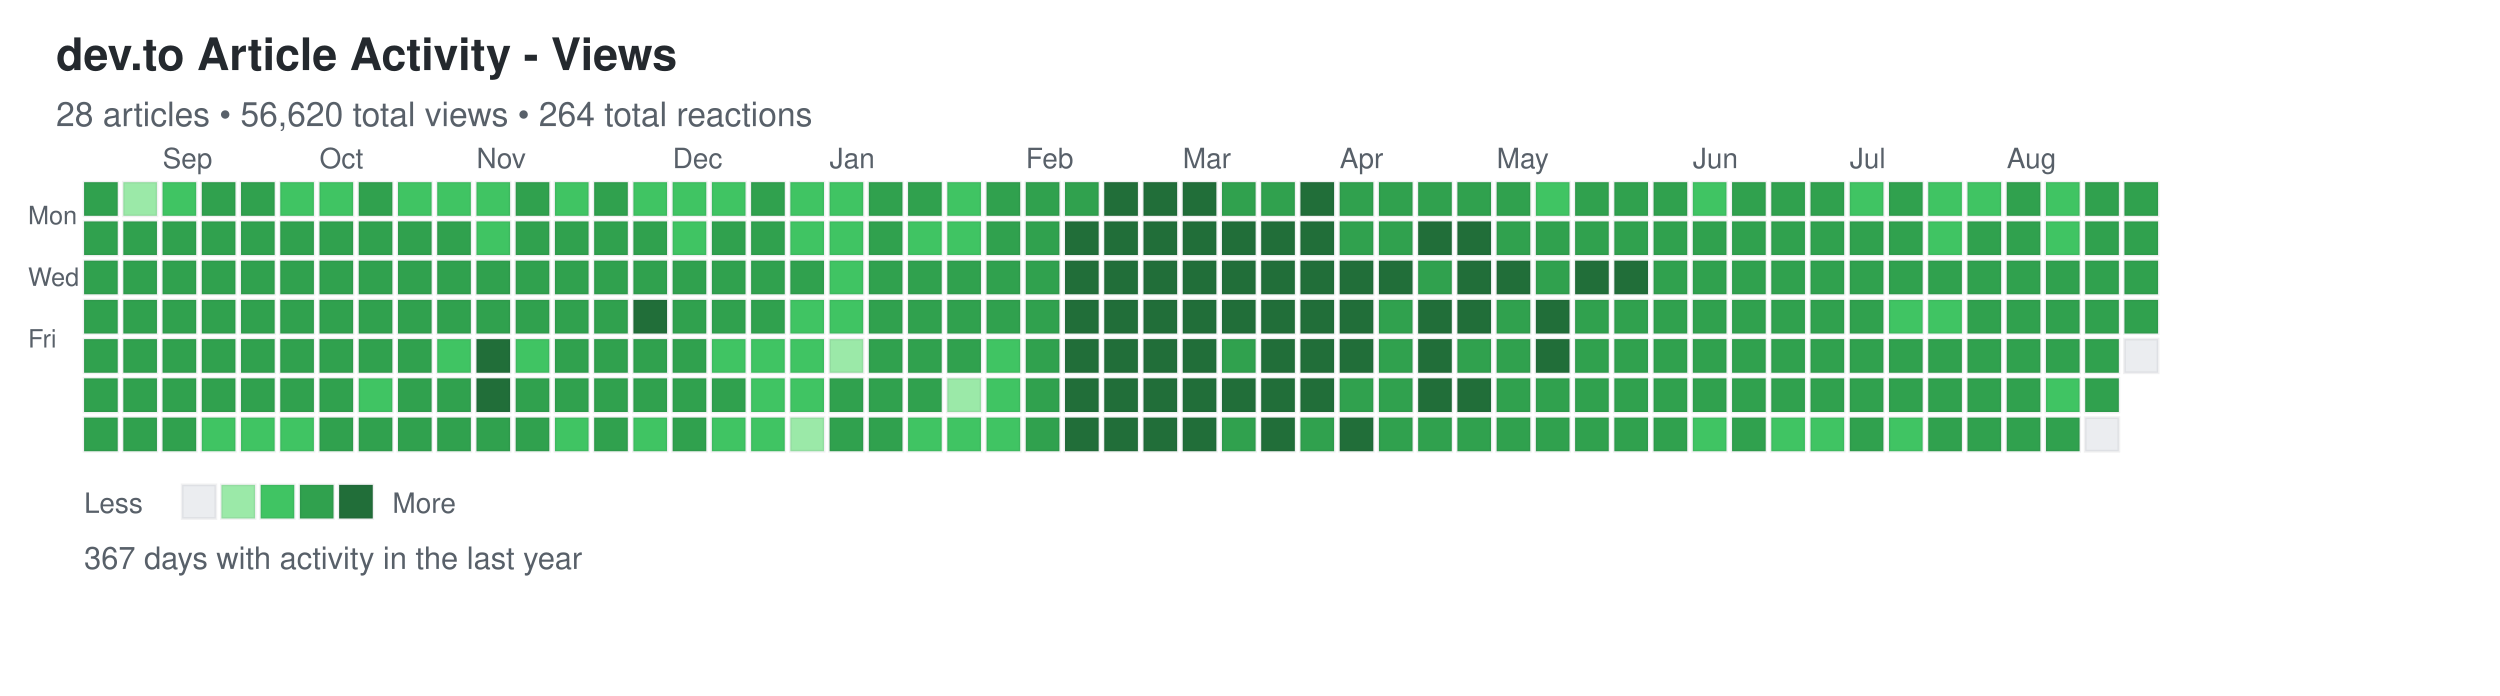
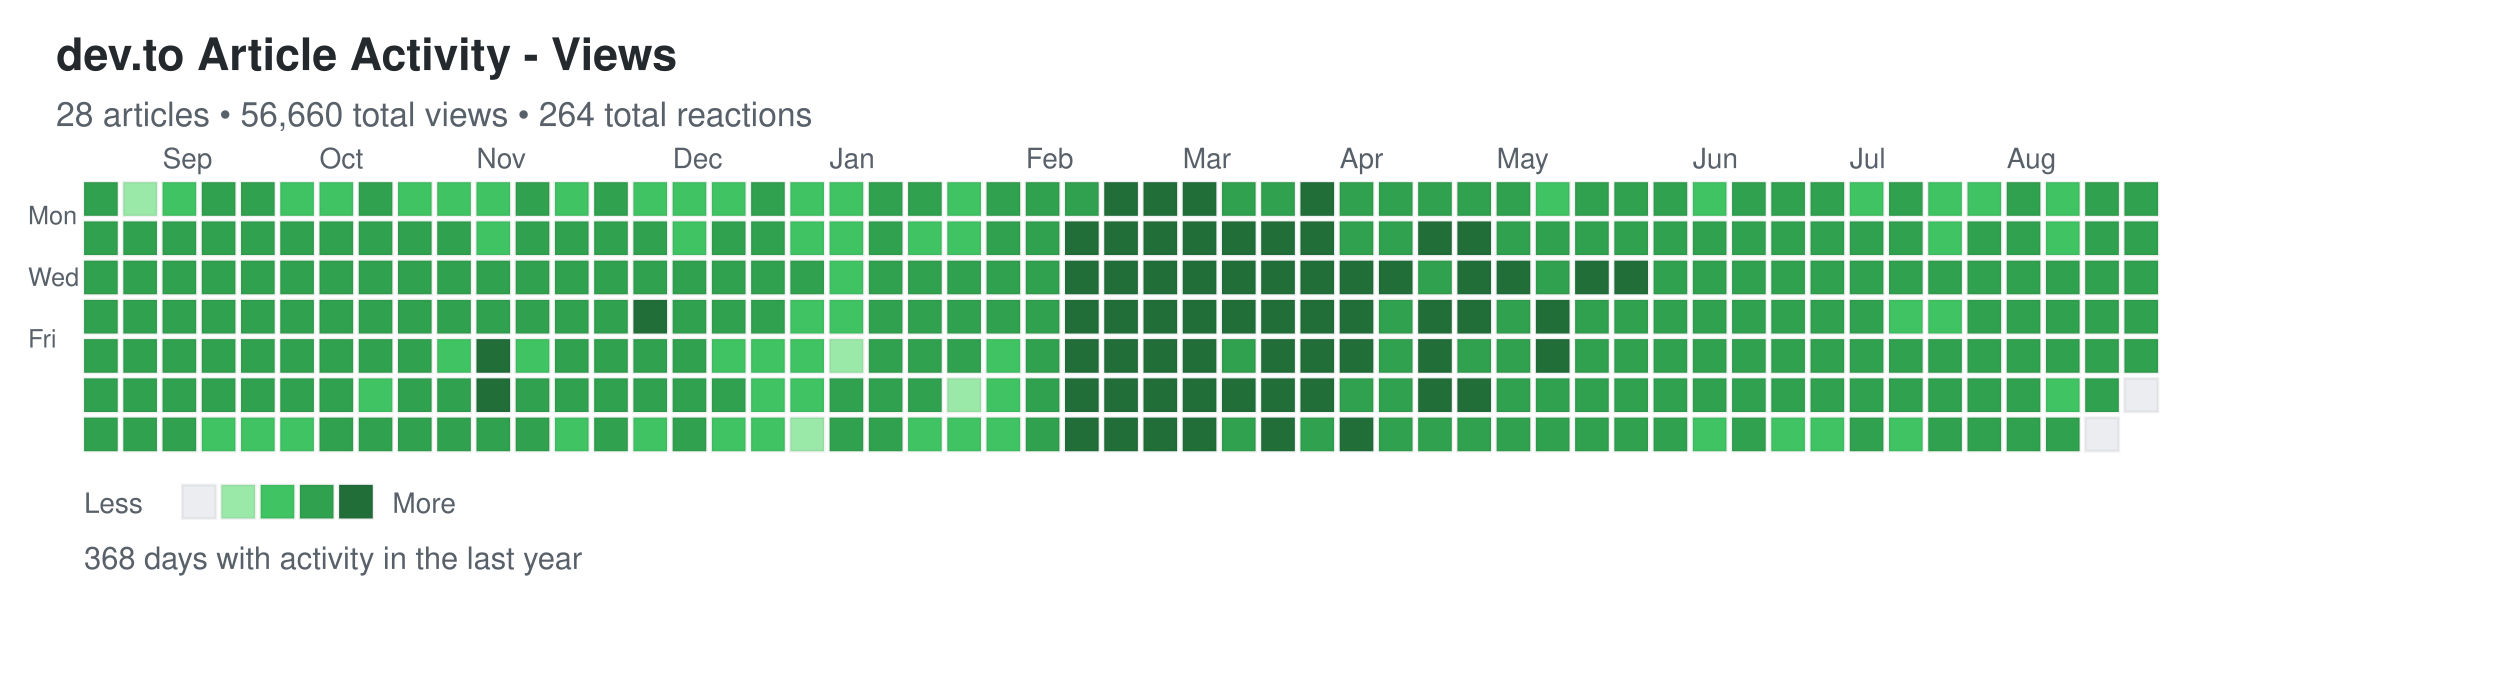
<svg xmlns="http://www.w3.org/2000/svg" width="892" height="248">
  <defs>
    <style>
.day { stroke: rgba(27,31,35,0.06); stroke-width: 1px; cursor: pointer; }
.day:hover { stroke: rgba(27,31,35,0.3); stroke-width: 2px; }
.month-label { font-family: -apple-system, BlinkMacSystemFont, "Segoe UI", Helvetica, Arial, sans-serif; font-size: 10px; fill: #586069; }
.day-label { font-family: -apple-system, BlinkMacSystemFont, "Segoe UI", Helvetica, Arial, sans-serif; font-size: 9px; fill: #586069; }
.title { font-family: -apple-system, BlinkMacSystemFont, "Segoe UI", Helvetica, Arial, sans-serif; font-size: 16px; font-weight: 600; fill: #24292e; }
.subtitle { font-family: -apple-system, BlinkMacSystemFont, "Segoe UI", Helvetica, Arial, sans-serif; font-size: 12px; fill: #586069; }
.stats { font-family: -apple-system, BlinkMacSystemFont, "Segoe UI", Helvetica, Arial, sans-serif; font-size: 11px; fill: #586069; }
.legend-text { font-family: -apple-system, BlinkMacSystemFont, "Segoe UI", Helvetica, Arial, sans-serif; font-size: 10px; fill: #586069; }
</style>
  </defs>
  <text x="20" y="25" class="title">dev.to Article Activity - Views</text>
-   <text x="20" y="45" class="subtitle">28 articles • 56,620 total views • 264 total reactions</text>
+   <text x="20" y="45" class="subtitle">28 articles • 56,660 total views • 264 total reactions</text>
  <text x="10" y="80" class="day-label">Mon</text>
  <text x="10" y="102" class="day-label">Wed</text>
  <text x="10" y="124" class="day-label">Fri</text>
  <rect x="30" y="65" width="12" height="12" fill="#30a14e" class="day" data-date="2025-08-17" data-level="3" />
  <rect x="30" y="79" width="12" height="12" fill="#30a14e" class="day" data-date="2025-08-18" data-level="3" />
  <rect x="30" y="93" width="12" height="12" fill="#30a14e" class="day" data-date="2025-08-19" data-level="3" />
  <rect x="30" y="107" width="12" height="12" fill="#30a14e" class="day" data-date="2025-08-20" data-level="3" />
  <rect x="30" y="121" width="12" height="12" fill="#30a14e" class="day" data-date="2025-08-21" data-level="3" />
  <rect x="30" y="135" width="12" height="12" fill="#30a14e" class="day" data-date="2025-08-22" data-level="3" />
  <rect x="30" y="149" width="12" height="12" fill="#30a14e" class="day" data-date="2025-08-23" data-level="3" />
  <rect x="44" y="65" width="12" height="12" fill="#9be9a8" class="day" data-date="2025-08-24" data-level="1" />
  <rect x="44" y="79" width="12" height="12" fill="#30a14e" class="day" data-date="2025-08-25" data-level="3" />
  <rect x="44" y="93" width="12" height="12" fill="#30a14e" class="day" data-date="2025-08-26" data-level="3" />
  <rect x="44" y="107" width="12" height="12" fill="#30a14e" class="day" data-date="2025-08-27" data-level="3" />
  <rect x="44" y="121" width="12" height="12" fill="#30a14e" class="day" data-date="2025-08-28" data-level="3" />
  <rect x="44" y="135" width="12" height="12" fill="#30a14e" class="day" data-date="2025-08-29" data-level="3" />
  <rect x="44" y="149" width="12" height="12" fill="#30a14e" class="day" data-date="2025-08-30" data-level="3" />
  <rect x="58" y="65" width="12" height="12" fill="#40c463" class="day" data-date="2025-08-31" data-level="2" />
  <rect x="58" y="79" width="12" height="12" fill="#30a14e" class="day" data-date="2025-09-01" data-level="3" />
  <rect x="58" y="93" width="12" height="12" fill="#30a14e" class="day" data-date="2025-09-02" data-level="3" />
  <rect x="58" y="107" width="12" height="12" fill="#30a14e" class="day" data-date="2025-09-03" data-level="3" />
  <rect x="58" y="121" width="12" height="12" fill="#30a14e" class="day" data-date="2025-09-04" data-level="3" />
  <rect x="58" y="135" width="12" height="12" fill="#30a14e" class="day" data-date="2025-09-05" data-level="3" />
  <rect x="58" y="149" width="12" height="12" fill="#30a14e" class="day" data-date="2025-09-06" data-level="3" />
  <rect x="72" y="65" width="12" height="12" fill="#30a14e" class="day" data-date="2025-09-07" data-level="3" />
  <rect x="72" y="79" width="12" height="12" fill="#30a14e" class="day" data-date="2025-09-08" data-level="3" />
  <rect x="72" y="93" width="12" height="12" fill="#30a14e" class="day" data-date="2025-09-09" data-level="3" />
  <rect x="72" y="107" width="12" height="12" fill="#30a14e" class="day" data-date="2025-09-10" data-level="3" />
  <rect x="72" y="121" width="12" height="12" fill="#30a14e" class="day" data-date="2025-09-11" data-level="3" />
  <rect x="72" y="135" width="12" height="12" fill="#30a14e" class="day" data-date="2025-09-12" data-level="3" />
  <rect x="72" y="149" width="12" height="12" fill="#40c463" class="day" data-date="2025-09-13" data-level="2" />
  <rect x="86" y="65" width="12" height="12" fill="#30a14e" class="day" data-date="2025-09-14" data-level="3" />
  <rect x="86" y="79" width="12" height="12" fill="#30a14e" class="day" data-date="2025-09-15" data-level="3" />
  <rect x="86" y="93" width="12" height="12" fill="#30a14e" class="day" data-date="2025-09-16" data-level="3" />
  <rect x="86" y="107" width="12" height="12" fill="#30a14e" class="day" data-date="2025-09-17" data-level="3" />
  <rect x="86" y="121" width="12" height="12" fill="#30a14e" class="day" data-date="2025-09-18" data-level="3" />
  <rect x="86" y="135" width="12" height="12" fill="#30a14e" class="day" data-date="2025-09-19" data-level="3" />
  <rect x="86" y="149" width="12" height="12" fill="#40c463" class="day" data-date="2025-09-20" data-level="2" />
  <rect x="100" y="65" width="12" height="12" fill="#40c463" class="day" data-date="2025-09-21" data-level="2" />
  <rect x="100" y="79" width="12" height="12" fill="#30a14e" class="day" data-date="2025-09-22" data-level="3" />
  <rect x="100" y="93" width="12" height="12" fill="#30a14e" class="day" data-date="2025-09-23" data-level="3" />
  <rect x="100" y="107" width="12" height="12" fill="#30a14e" class="day" data-date="2025-09-24" data-level="3" />
  <rect x="100" y="121" width="12" height="12" fill="#30a14e" class="day" data-date="2025-09-25" data-level="3" />
  <rect x="100" y="135" width="12" height="12" fill="#30a14e" class="day" data-date="2025-09-26" data-level="3" />
  <rect x="100" y="149" width="12" height="12" fill="#40c463" class="day" data-date="2025-09-27" data-level="2" />
  <rect x="114" y="65" width="12" height="12" fill="#40c463" class="day" data-date="2025-09-28" data-level="2" />
  <rect x="114" y="79" width="12" height="12" fill="#30a14e" class="day" data-date="2025-09-29" data-level="3" />
  <rect x="114" y="93" width="12" height="12" fill="#30a14e" class="day" data-date="2025-09-30" data-level="3" />
  <rect x="114" y="107" width="12" height="12" fill="#30a14e" class="day" data-date="2025-10-01" data-level="3" />
  <rect x="114" y="121" width="12" height="12" fill="#30a14e" class="day" data-date="2025-10-02" data-level="3" />
  <rect x="114" y="135" width="12" height="12" fill="#30a14e" class="day" data-date="2025-10-03" data-level="3" />
  <rect x="114" y="149" width="12" height="12" fill="#30a14e" class="day" data-date="2025-10-04" data-level="3" />
  <rect x="128" y="65" width="12" height="12" fill="#30a14e" class="day" data-date="2025-10-05" data-level="3" />
  <rect x="128" y="79" width="12" height="12" fill="#30a14e" class="day" data-date="2025-10-06" data-level="3" />
  <rect x="128" y="93" width="12" height="12" fill="#30a14e" class="day" data-date="2025-10-07" data-level="3" />
  <rect x="128" y="107" width="12" height="12" fill="#30a14e" class="day" data-date="2025-10-08" data-level="3" />
  <rect x="128" y="121" width="12" height="12" fill="#30a14e" class="day" data-date="2025-10-09" data-level="3" />
  <rect x="128" y="135" width="12" height="12" fill="#40c463" class="day" data-date="2025-10-10" data-level="2" />
  <rect x="128" y="149" width="12" height="12" fill="#30a14e" class="day" data-date="2025-10-11" data-level="3" />
  <rect x="142" y="65" width="12" height="12" fill="#40c463" class="day" data-date="2025-10-12" data-level="2" />
  <rect x="142" y="79" width="12" height="12" fill="#30a14e" class="day" data-date="2025-10-13" data-level="3" />
  <rect x="142" y="93" width="12" height="12" fill="#30a14e" class="day" data-date="2025-10-14" data-level="3" />
  <rect x="142" y="107" width="12" height="12" fill="#30a14e" class="day" data-date="2025-10-15" data-level="3" />
  <rect x="142" y="121" width="12" height="12" fill="#30a14e" class="day" data-date="2025-10-16" data-level="3" />
  <rect x="142" y="135" width="12" height="12" fill="#30a14e" class="day" data-date="2025-10-17" data-level="3" />
  <rect x="142" y="149" width="12" height="12" fill="#30a14e" class="day" data-date="2025-10-18" data-level="3" />
  <rect x="156" y="65" width="12" height="12" fill="#40c463" class="day" data-date="2025-10-19" data-level="2" />
  <rect x="156" y="79" width="12" height="12" fill="#30a14e" class="day" data-date="2025-10-20" data-level="3" />
  <rect x="156" y="93" width="12" height="12" fill="#30a14e" class="day" data-date="2025-10-21" data-level="3" />
  <rect x="156" y="107" width="12" height="12" fill="#30a14e" class="day" data-date="2025-10-22" data-level="3" />
  <rect x="156" y="121" width="12" height="12" fill="#40c463" class="day" data-date="2025-10-23" data-level="2" />
  <rect x="156" y="135" width="12" height="12" fill="#30a14e" class="day" data-date="2025-10-24" data-level="3" />
  <rect x="156" y="149" width="12" height="12" fill="#30a14e" class="day" data-date="2025-10-25" data-level="3" />
  <rect x="170" y="65" width="12" height="12" fill="#40c463" class="day" data-date="2025-10-26" data-level="2" />
  <rect x="170" y="79" width="12" height="12" fill="#40c463" class="day" data-date="2025-10-27" data-level="2" />
  <rect x="170" y="93" width="12" height="12" fill="#30a14e" class="day" data-date="2025-10-28" data-level="3" />
  <rect x="170" y="107" width="12" height="12" fill="#30a14e" class="day" data-date="2025-10-29" data-level="3" />
  <rect x="170" y="121" width="12" height="12" fill="#216e39" class="day" data-date="2025-10-30" data-level="4" />
  <rect x="170" y="135" width="12" height="12" fill="#216e39" class="day" data-date="2025-10-31" data-level="4" />
  <rect x="170" y="149" width="12" height="12" fill="#30a14e" class="day" data-date="2025-11-01" data-level="3" />
  <rect x="184" y="65" width="12" height="12" fill="#30a14e" class="day" data-date="2025-11-02" data-level="3" />
  <rect x="184" y="79" width="12" height="12" fill="#30a14e" class="day" data-date="2025-11-03" data-level="3" />
  <rect x="184" y="93" width="12" height="12" fill="#30a14e" class="day" data-date="2025-11-04" data-level="3" />
  <rect x="184" y="107" width="12" height="12" fill="#30a14e" class="day" data-date="2025-11-05" data-level="3" />
  <rect x="184" y="121" width="12" height="12" fill="#40c463" class="day" data-date="2025-11-06" data-level="2" />
  <rect x="184" y="135" width="12" height="12" fill="#30a14e" class="day" data-date="2025-11-07" data-level="3" />
  <rect x="184" y="149" width="12" height="12" fill="#30a14e" class="day" data-date="2025-11-08" data-level="3" />
  <rect x="198" y="65" width="12" height="12" fill="#40c463" class="day" data-date="2025-11-09" data-level="2" />
  <rect x="198" y="79" width="12" height="12" fill="#30a14e" class="day" data-date="2025-11-10" data-level="3" />
  <rect x="198" y="93" width="12" height="12" fill="#30a14e" class="day" data-date="2025-11-11" data-level="3" />
  <rect x="198" y="107" width="12" height="12" fill="#30a14e" class="day" data-date="2025-11-12" data-level="3" />
  <rect x="198" y="121" width="12" height="12" fill="#30a14e" class="day" data-date="2025-11-13" data-level="3" />
  <rect x="198" y="135" width="12" height="12" fill="#30a14e" class="day" data-date="2025-11-14" data-level="3" />
  <rect x="198" y="149" width="12" height="12" fill="#40c463" class="day" data-date="2025-11-15" data-level="2" />
  <rect x="212" y="65" width="12" height="12" fill="#30a14e" class="day" data-date="2025-11-16" data-level="3" />
  <rect x="212" y="79" width="12" height="12" fill="#30a14e" class="day" data-date="2025-11-17" data-level="3" />
  <rect x="212" y="93" width="12" height="12" fill="#30a14e" class="day" data-date="2025-11-18" data-level="3" />
  <rect x="212" y="107" width="12" height="12" fill="#30a14e" class="day" data-date="2025-11-19" data-level="3" />
  <rect x="212" y="121" width="12" height="12" fill="#30a14e" class="day" data-date="2025-11-20" data-level="3" />
  <rect x="212" y="135" width="12" height="12" fill="#30a14e" class="day" data-date="2025-11-21" data-level="3" />
  <rect x="212" y="149" width="12" height="12" fill="#30a14e" class="day" data-date="2025-11-22" data-level="3" />
  <rect x="226" y="65" width="12" height="12" fill="#40c463" class="day" data-date="2025-11-23" data-level="2" />
  <rect x="226" y="79" width="12" height="12" fill="#30a14e" class="day" data-date="2025-11-24" data-level="3" />
  <rect x="226" y="93" width="12" height="12" fill="#30a14e" class="day" data-date="2025-11-25" data-level="3" />
  <rect x="226" y="107" width="12" height="12" fill="#216e39" class="day" data-date="2025-11-26" data-level="4" />
  <rect x="226" y="121" width="12" height="12" fill="#30a14e" class="day" data-date="2025-11-27" data-level="3" />
  <rect x="226" y="135" width="12" height="12" fill="#30a14e" class="day" data-date="2025-11-28" data-level="3" />
  <rect x="226" y="149" width="12" height="12" fill="#40c463" class="day" data-date="2025-11-29" data-level="2" />
  <rect x="240" y="65" width="12" height="12" fill="#40c463" class="day" data-date="2025-11-30" data-level="2" />
  <rect x="240" y="79" width="12" height="12" fill="#40c463" class="day" data-date="2025-12-01" data-level="2" />
  <rect x="240" y="93" width="12" height="12" fill="#30a14e" class="day" data-date="2025-12-02" data-level="3" />
  <rect x="240" y="107" width="12" height="12" fill="#30a14e" class="day" data-date="2025-12-03" data-level="3" />
  <rect x="240" y="121" width="12" height="12" fill="#30a14e" class="day" data-date="2025-12-04" data-level="3" />
  <rect x="240" y="135" width="12" height="12" fill="#30a14e" class="day" data-date="2025-12-05" data-level="3" />
  <rect x="240" y="149" width="12" height="12" fill="#30a14e" class="day" data-date="2025-12-06" data-level="3" />
  <rect x="254" y="65" width="12" height="12" fill="#40c463" class="day" data-date="2025-12-07" data-level="2" />
  <rect x="254" y="79" width="12" height="12" fill="#30a14e" class="day" data-date="2025-12-08" data-level="3" />
  <rect x="254" y="93" width="12" height="12" fill="#30a14e" class="day" data-date="2025-12-09" data-level="3" />
  <rect x="254" y="107" width="12" height="12" fill="#30a14e" class="day" data-date="2025-12-10" data-level="3" />
  <rect x="254" y="121" width="12" height="12" fill="#40c463" class="day" data-date="2025-12-11" data-level="2" />
  <rect x="254" y="135" width="12" height="12" fill="#30a14e" class="day" data-date="2025-12-12" data-level="3" />
  <rect x="254" y="149" width="12" height="12" fill="#40c463" class="day" data-date="2025-12-13" data-level="2" />
  <rect x="268" y="65" width="12" height="12" fill="#30a14e" class="day" data-date="2025-12-14" data-level="3" />
  <rect x="268" y="79" width="12" height="12" fill="#30a14e" class="day" data-date="2025-12-15" data-level="3" />
  <rect x="268" y="93" width="12" height="12" fill="#30a14e" class="day" data-date="2025-12-16" data-level="3" />
  <rect x="268" y="107" width="12" height="12" fill="#30a14e" class="day" data-date="2025-12-17" data-level="3" />
  <rect x="268" y="121" width="12" height="12" fill="#40c463" class="day" data-date="2025-12-18" data-level="2" />
  <rect x="268" y="135" width="12" height="12" fill="#40c463" class="day" data-date="2025-12-19" data-level="2" />
  <rect x="268" y="149" width="12" height="12" fill="#40c463" class="day" data-date="2025-12-20" data-level="2" />
  <rect x="282" y="65" width="12" height="12" fill="#40c463" class="day" data-date="2025-12-21" data-level="2" />
  <rect x="282" y="79" width="12" height="12" fill="#40c463" class="day" data-date="2025-12-22" data-level="2" />
  <rect x="282" y="93" width="12" height="12" fill="#30a14e" class="day" data-date="2025-12-23" data-level="3" />
  <rect x="282" y="107" width="12" height="12" fill="#40c463" class="day" data-date="2025-12-24" data-level="2" />
  <rect x="282" y="121" width="12" height="12" fill="#40c463" class="day" data-date="2025-12-25" data-level="2" />
  <rect x="282" y="135" width="12" height="12" fill="#40c463" class="day" data-date="2025-12-26" data-level="2" />
  <rect x="282" y="149" width="12" height="12" fill="#9be9a8" class="day" data-date="2025-12-27" data-level="1" />
  <rect x="296" y="65" width="12" height="12" fill="#40c463" class="day" data-date="2025-12-28" data-level="2" />
  <rect x="296" y="79" width="12" height="12" fill="#40c463" class="day" data-date="2025-12-29" data-level="2" />
  <rect x="296" y="93" width="12" height="12" fill="#40c463" class="day" data-date="2025-12-30" data-level="2" />
  <rect x="296" y="107" width="12" height="12" fill="#40c463" class="day" data-date="2025-12-31" data-level="2" />
  <rect x="296" y="121" width="12" height="12" fill="#9be9a8" class="day" data-date="2026-01-01" data-level="1" />
  <rect x="296" y="135" width="12" height="12" fill="#30a14e" class="day" data-date="2026-01-02" data-level="3" />
  <rect x="296" y="149" width="12" height="12" fill="#30a14e" class="day" data-date="2026-01-03" data-level="3" />
  <rect x="310" y="65" width="12" height="12" fill="#30a14e" class="day" data-date="2026-01-04" data-level="3" />
  <rect x="310" y="79" width="12" height="12" fill="#30a14e" class="day" data-date="2026-01-05" data-level="3" />
  <rect x="310" y="93" width="12" height="12" fill="#30a14e" class="day" data-date="2026-01-06" data-level="3" />
  <rect x="310" y="107" width="12" height="12" fill="#30a14e" class="day" data-date="2026-01-07" data-level="3" />
  <rect x="310" y="121" width="12" height="12" fill="#30a14e" class="day" data-date="2026-01-08" data-level="3" />
  <rect x="310" y="135" width="12" height="12" fill="#30a14e" class="day" data-date="2026-01-09" data-level="3" />
  <rect x="310" y="149" width="12" height="12" fill="#30a14e" class="day" data-date="2026-01-10" data-level="3" />
  <rect x="324" y="65" width="12" height="12" fill="#30a14e" class="day" data-date="2026-01-11" data-level="3" />
  <rect x="324" y="79" width="12" height="12" fill="#40c463" class="day" data-date="2026-01-12" data-level="2" />
  <rect x="324" y="93" width="12" height="12" fill="#30a14e" class="day" data-date="2026-01-13" data-level="3" />
  <rect x="324" y="107" width="12" height="12" fill="#30a14e" class="day" data-date="2026-01-14" data-level="3" />
  <rect x="324" y="121" width="12" height="12" fill="#30a14e" class="day" data-date="2026-01-15" data-level="3" />
  <rect x="324" y="135" width="12" height="12" fill="#30a14e" class="day" data-date="2026-01-16" data-level="3" />
  <rect x="324" y="149" width="12" height="12" fill="#40c463" class="day" data-date="2026-01-17" data-level="2" />
  <rect x="338" y="65" width="12" height="12" fill="#40c463" class="day" data-date="2026-01-18" data-level="2" />
  <rect x="338" y="79" width="12" height="12" fill="#40c463" class="day" data-date="2026-01-19" data-level="2" />
  <rect x="338" y="93" width="12" height="12" fill="#30a14e" class="day" data-date="2026-01-20" data-level="3" />
  <rect x="338" y="107" width="12" height="12" fill="#30a14e" class="day" data-date="2026-01-21" data-level="3" />
  <rect x="338" y="121" width="12" height="12" fill="#30a14e" class="day" data-date="2026-01-22" data-level="3" />
  <rect x="338" y="135" width="12" height="12" fill="#9be9a8" class="day" data-date="2026-01-23" data-level="1" />
  <rect x="338" y="149" width="12" height="12" fill="#40c463" class="day" data-date="2026-01-24" data-level="2" />
  <rect x="352" y="65" width="12" height="12" fill="#30a14e" class="day" data-date="2026-01-25" data-level="3" />
  <rect x="352" y="79" width="12" height="12" fill="#30a14e" class="day" data-date="2026-01-26" data-level="3" />
  <rect x="352" y="93" width="12" height="12" fill="#30a14e" class="day" data-date="2026-01-27" data-level="3" />
  <rect x="352" y="107" width="12" height="12" fill="#30a14e" class="day" data-date="2026-01-28" data-level="3" />
  <rect x="352" y="121" width="12" height="12" fill="#40c463" class="day" data-date="2026-01-29" data-level="2" />
  <rect x="352" y="135" width="12" height="12" fill="#40c463" class="day" data-date="2026-01-30" data-level="2" />
  <rect x="352" y="149" width="12" height="12" fill="#40c463" class="day" data-date="2026-01-31" data-level="2" />
  <rect x="366" y="65" width="12" height="12" fill="#30a14e" class="day" data-date="2026-02-01" data-level="3" />
  <rect x="366" y="79" width="12" height="12" fill="#30a14e" class="day" data-date="2026-02-02" data-level="3" />
  <rect x="366" y="93" width="12" height="12" fill="#30a14e" class="day" data-date="2026-02-03" data-level="3" />
  <rect x="366" y="107" width="12" height="12" fill="#30a14e" class="day" data-date="2026-02-04" data-level="3" />
  <rect x="366" y="121" width="12" height="12" fill="#30a14e" class="day" data-date="2026-02-05" data-level="3" />
  <rect x="366" y="135" width="12" height="12" fill="#30a14e" class="day" data-date="2026-02-06" data-level="3" />
  <rect x="366" y="149" width="12" height="12" fill="#30a14e" class="day" data-date="2026-02-07" data-level="3" />
  <rect x="380" y="65" width="12" height="12" fill="#30a14e" class="day" data-date="2026-02-08" data-level="3" />
  <rect x="380" y="79" width="12" height="12" fill="#216e39" class="day" data-date="2026-02-09" data-level="4" />
  <rect x="380" y="93" width="12" height="12" fill="#216e39" class="day" data-date="2026-02-10" data-level="4" />
  <rect x="380" y="107" width="12" height="12" fill="#216e39" class="day" data-date="2026-02-11" data-level="4" />
  <rect x="380" y="121" width="12" height="12" fill="#216e39" class="day" data-date="2026-02-12" data-level="4" />
  <rect x="380" y="135" width="12" height="12" fill="#216e39" class="day" data-date="2026-02-13" data-level="4" />
  <rect x="380" y="149" width="12" height="12" fill="#216e39" class="day" data-date="2026-02-14" data-level="4" />
  <rect x="394" y="65" width="12" height="12" fill="#216e39" class="day" data-date="2026-02-15" data-level="4" />
  <rect x="394" y="79" width="12" height="12" fill="#216e39" class="day" data-date="2026-02-16" data-level="4" />
  <rect x="394" y="93" width="12" height="12" fill="#216e39" class="day" data-date="2026-02-17" data-level="4" />
  <rect x="394" y="107" width="12" height="12" fill="#216e39" class="day" data-date="2026-02-18" data-level="4" />
  <rect x="394" y="121" width="12" height="12" fill="#216e39" class="day" data-date="2026-02-19" data-level="4" />
  <rect x="394" y="135" width="12" height="12" fill="#216e39" class="day" data-date="2026-02-20" data-level="4" />
  <rect x="394" y="149" width="12" height="12" fill="#216e39" class="day" data-date="2026-02-21" data-level="4" />
  <rect x="408" y="65" width="12" height="12" fill="#216e39" class="day" data-date="2026-02-22" data-level="4" />
  <rect x="408" y="79" width="12" height="12" fill="#216e39" class="day" data-date="2026-02-23" data-level="4" />
  <rect x="408" y="93" width="12" height="12" fill="#216e39" class="day" data-date="2026-02-24" data-level="4" />
  <rect x="408" y="107" width="12" height="12" fill="#216e39" class="day" data-date="2026-02-25" data-level="4" />
  <rect x="408" y="121" width="12" height="12" fill="#216e39" class="day" data-date="2026-02-26" data-level="4" />
  <rect x="408" y="135" width="12" height="12" fill="#216e39" class="day" data-date="2026-02-27" data-level="4" />
  <rect x="408" y="149" width="12" height="12" fill="#216e39" class="day" data-date="2026-02-28" data-level="4" />
  <rect x="422" y="65" width="12" height="12" fill="#216e39" class="day" data-date="2026-03-01" data-level="4" />
  <rect x="422" y="79" width="12" height="12" fill="#216e39" class="day" data-date="2026-03-02" data-level="4" />
  <rect x="422" y="93" width="12" height="12" fill="#216e39" class="day" data-date="2026-03-03" data-level="4" />
  <rect x="422" y="107" width="12" height="12" fill="#216e39" class="day" data-date="2026-03-04" data-level="4" />
  <rect x="422" y="121" width="12" height="12" fill="#216e39" class="day" data-date="2026-03-05" data-level="4" />
  <rect x="422" y="135" width="12" height="12" fill="#216e39" class="day" data-date="2026-03-06" data-level="4" />
  <rect x="422" y="149" width="12" height="12" fill="#216e39" class="day" data-date="2026-03-07" data-level="4" />
  <rect x="436" y="65" width="12" height="12" fill="#30a14e" class="day" data-date="2026-03-08" data-level="3" />
  <rect x="436" y="79" width="12" height="12" fill="#216e39" class="day" data-date="2026-03-09" data-level="4" />
  <rect x="436" y="93" width="12" height="12" fill="#216e39" class="day" data-date="2026-03-10" data-level="4" />
  <rect x="436" y="107" width="12" height="12" fill="#216e39" class="day" data-date="2026-03-11" data-level="4" />
  <rect x="436" y="121" width="12" height="12" fill="#30a14e" class="day" data-date="2026-03-12" data-level="3" />
  <rect x="436" y="135" width="12" height="12" fill="#216e39" class="day" data-date="2026-03-13" data-level="4" />
  <rect x="436" y="149" width="12" height="12" fill="#30a14e" class="day" data-date="2026-03-14" data-level="3" />
  <rect x="450" y="65" width="12" height="12" fill="#30a14e" class="day" data-date="2026-03-15" data-level="3" />
  <rect x="450" y="79" width="12" height="12" fill="#216e39" class="day" data-date="2026-03-16" data-level="4" />
  <rect x="450" y="93" width="12" height="12" fill="#216e39" class="day" data-date="2026-03-17" data-level="4" />
  <rect x="450" y="107" width="12" height="12" fill="#216e39" class="day" data-date="2026-03-18" data-level="4" />
  <rect x="450" y="121" width="12" height="12" fill="#216e39" class="day" data-date="2026-03-19" data-level="4" />
  <rect x="450" y="135" width="12" height="12" fill="#216e39" class="day" data-date="2026-03-20" data-level="4" />
  <rect x="450" y="149" width="12" height="12" fill="#216e39" class="day" data-date="2026-03-21" data-level="4" />
  <rect x="464" y="65" width="12" height="12" fill="#216e39" class="day" data-date="2026-03-22" data-level="4" />
  <rect x="464" y="79" width="12" height="12" fill="#216e39" class="day" data-date="2026-03-23" data-level="4" />
  <rect x="464" y="93" width="12" height="12" fill="#216e39" class="day" data-date="2026-03-24" data-level="4" />
  <rect x="464" y="107" width="12" height="12" fill="#216e39" class="day" data-date="2026-03-25" data-level="4" />
  <rect x="464" y="121" width="12" height="12" fill="#216e39" class="day" data-date="2026-03-26" data-level="4" />
  <rect x="464" y="135" width="12" height="12" fill="#216e39" class="day" data-date="2026-03-27" data-level="4" />
  <rect x="464" y="149" width="12" height="12" fill="#30a14e" class="day" data-date="2026-03-28" data-level="3" />
  <rect x="478" y="65" width="12" height="12" fill="#30a14e" class="day" data-date="2026-03-29" data-level="3" />
  <rect x="478" y="79" width="12" height="12" fill="#30a14e" class="day" data-date="2026-03-30" data-level="3" />
  <rect x="478" y="93" width="12" height="12" fill="#216e39" class="day" data-date="2026-03-31" data-level="4" />
  <rect x="478" y="107" width="12" height="12" fill="#216e39" class="day" data-date="2026-04-01" data-level="4" />
  <rect x="478" y="121" width="12" height="12" fill="#216e39" class="day" data-date="2026-04-02" data-level="4" />
  <rect x="478" y="135" width="12" height="12" fill="#30a14e" class="day" data-date="2026-04-03" data-level="3" />
  <rect x="478" y="149" width="12" height="12" fill="#216e39" class="day" data-date="2026-04-04" data-level="4" />
  <rect x="492" y="65" width="12" height="12" fill="#30a14e" class="day" data-date="2026-04-05" data-level="3" />
  <rect x="492" y="79" width="12" height="12" fill="#30a14e" class="day" data-date="2026-04-06" data-level="3" />
  <rect x="492" y="93" width="12" height="12" fill="#216e39" class="day" data-date="2026-04-07" data-level="4" />
  <rect x="492" y="107" width="12" height="12" fill="#30a14e" class="day" data-date="2026-04-08" data-level="3" />
  <rect x="492" y="121" width="12" height="12" fill="#30a14e" class="day" data-date="2026-04-09" data-level="3" />
  <rect x="492" y="135" width="12" height="12" fill="#30a14e" class="day" data-date="2026-04-10" data-level="3" />
  <rect x="492" y="149" width="12" height="12" fill="#30a14e" class="day" data-date="2026-04-11" data-level="3" />
  <rect x="506" y="65" width="12" height="12" fill="#30a14e" class="day" data-date="2026-04-12" data-level="3" />
  <rect x="506" y="79" width="12" height="12" fill="#216e39" class="day" data-date="2026-04-13" data-level="4" />
  <rect x="506" y="93" width="12" height="12" fill="#30a14e" class="day" data-date="2026-04-14" data-level="3" />
  <rect x="506" y="107" width="12" height="12" fill="#216e39" class="day" data-date="2026-04-15" data-level="4" />
  <rect x="506" y="121" width="12" height="12" fill="#216e39" class="day" data-date="2026-04-16" data-level="4" />
  <rect x="506" y="135" width="12" height="12" fill="#216e39" class="day" data-date="2026-04-17" data-level="4" />
  <rect x="506" y="149" width="12" height="12" fill="#30a14e" class="day" data-date="2026-04-18" data-level="3" />
  <rect x="520" y="65" width="12" height="12" fill="#30a14e" class="day" data-date="2026-04-19" data-level="3" />
  <rect x="520" y="79" width="12" height="12" fill="#216e39" class="day" data-date="2026-04-20" data-level="4" />
  <rect x="520" y="93" width="12" height="12" fill="#216e39" class="day" data-date="2026-04-21" data-level="4" />
  <rect x="520" y="107" width="12" height="12" fill="#216e39" class="day" data-date="2026-04-22" data-level="4" />
  <rect x="520" y="121" width="12" height="12" fill="#30a14e" class="day" data-date="2026-04-23" data-level="3" />
  <rect x="520" y="135" width="12" height="12" fill="#216e39" class="day" data-date="2026-04-24" data-level="4" />
  <rect x="520" y="149" width="12" height="12" fill="#30a14e" class="day" data-date="2026-04-25" data-level="3" />
  <rect x="534" y="65" width="12" height="12" fill="#30a14e" class="day" data-date="2026-04-26" data-level="3" />
  <rect x="534" y="79" width="12" height="12" fill="#30a14e" class="day" data-date="2026-04-27" data-level="3" />
  <rect x="534" y="93" width="12" height="12" fill="#216e39" class="day" data-date="2026-04-28" data-level="4" />
  <rect x="534" y="107" width="12" height="12" fill="#30a14e" class="day" data-date="2026-04-29" data-level="3" />
  <rect x="534" y="121" width="12" height="12" fill="#30a14e" class="day" data-date="2026-04-30" data-level="3" />
  <rect x="534" y="135" width="12" height="12" fill="#30a14e" class="day" data-date="2026-05-01" data-level="3" />
  <rect x="534" y="149" width="12" height="12" fill="#30a14e" class="day" data-date="2026-05-02" data-level="3" />
  <rect x="548" y="65" width="12" height="12" fill="#40c463" class="day" data-date="2026-05-03" data-level="2" />
  <rect x="548" y="79" width="12" height="12" fill="#30a14e" class="day" data-date="2026-05-04" data-level="3" />
  <rect x="548" y="93" width="12" height="12" fill="#30a14e" class="day" data-date="2026-05-05" data-level="3" />
  <rect x="548" y="107" width="12" height="12" fill="#216e39" class="day" data-date="2026-05-06" data-level="4" />
  <rect x="548" y="121" width="12" height="12" fill="#216e39" class="day" data-date="2026-05-07" data-level="4" />
  <rect x="548" y="135" width="12" height="12" fill="#30a14e" class="day" data-date="2026-05-08" data-level="3" />
  <rect x="548" y="149" width="12" height="12" fill="#30a14e" class="day" data-date="2026-05-09" data-level="3" />
  <rect x="562" y="65" width="12" height="12" fill="#30a14e" class="day" data-date="2026-05-10" data-level="3" />
  <rect x="562" y="79" width="12" height="12" fill="#30a14e" class="day" data-date="2026-05-11" data-level="3" />
  <rect x="562" y="93" width="12" height="12" fill="#216e39" class="day" data-date="2026-05-12" data-level="4" />
  <rect x="562" y="107" width="12" height="12" fill="#30a14e" class="day" data-date="2026-05-13" data-level="3" />
  <rect x="562" y="121" width="12" height="12" fill="#30a14e" class="day" data-date="2026-05-14" data-level="3" />
  <rect x="562" y="135" width="12" height="12" fill="#30a14e" class="day" data-date="2026-05-15" data-level="3" />
  <rect x="562" y="149" width="12" height="12" fill="#30a14e" class="day" data-date="2026-05-16" data-level="3" />
  <rect x="576" y="65" width="12" height="12" fill="#30a14e" class="day" data-date="2026-05-17" data-level="3" />
  <rect x="576" y="79" width="12" height="12" fill="#30a14e" class="day" data-date="2026-05-18" data-level="3" />
  <rect x="576" y="93" width="12" height="12" fill="#216e39" class="day" data-date="2026-05-19" data-level="4" />
  <rect x="576" y="107" width="12" height="12" fill="#30a14e" class="day" data-date="2026-05-20" data-level="3" />
  <rect x="576" y="121" width="12" height="12" fill="#30a14e" class="day" data-date="2026-05-21" data-level="3" />
  <rect x="576" y="135" width="12" height="12" fill="#30a14e" class="day" data-date="2026-05-22" data-level="3" />
  <rect x="576" y="149" width="12" height="12" fill="#30a14e" class="day" data-date="2026-05-23" data-level="3" />
  <rect x="590" y="65" width="12" height="12" fill="#30a14e" class="day" data-date="2026-05-24" data-level="3" />
  <rect x="590" y="79" width="12" height="12" fill="#30a14e" class="day" data-date="2026-05-25" data-level="3" />
  <rect x="590" y="93" width="12" height="12" fill="#30a14e" class="day" data-date="2026-05-26" data-level="3" />
  <rect x="590" y="107" width="12" height="12" fill="#30a14e" class="day" data-date="2026-05-27" data-level="3" />
  <rect x="590" y="121" width="12" height="12" fill="#30a14e" class="day" data-date="2026-05-28" data-level="3" />
  <rect x="590" y="135" width="12" height="12" fill="#30a14e" class="day" data-date="2026-05-29" data-level="3" />
  <rect x="590" y="149" width="12" height="12" fill="#30a14e" class="day" data-date="2026-05-30" data-level="3" />
  <rect x="604" y="65" width="12" height="12" fill="#40c463" class="day" data-date="2026-05-31" data-level="2" />
  <rect x="604" y="79" width="12" height="12" fill="#30a14e" class="day" data-date="2026-06-01" data-level="3" />
  <rect x="604" y="93" width="12" height="12" fill="#30a14e" class="day" data-date="2026-06-02" data-level="3" />
  <rect x="604" y="107" width="12" height="12" fill="#30a14e" class="day" data-date="2026-06-03" data-level="3" />
  <rect x="604" y="121" width="12" height="12" fill="#30a14e" class="day" data-date="2026-06-04" data-level="3" />
  <rect x="604" y="135" width="12" height="12" fill="#30a14e" class="day" data-date="2026-06-05" data-level="3" />
  <rect x="604" y="149" width="12" height="12" fill="#40c463" class="day" data-date="2026-06-06" data-level="2" />
  <rect x="618" y="65" width="12" height="12" fill="#30a14e" class="day" data-date="2026-06-07" data-level="3" />
  <rect x="618" y="79" width="12" height="12" fill="#30a14e" class="day" data-date="2026-06-08" data-level="3" />
  <rect x="618" y="93" width="12" height="12" fill="#30a14e" class="day" data-date="2026-06-09" data-level="3" />
  <rect x="618" y="107" width="12" height="12" fill="#30a14e" class="day" data-date="2026-06-10" data-level="3" />
  <rect x="618" y="121" width="12" height="12" fill="#30a14e" class="day" data-date="2026-06-11" data-level="3" />
  <rect x="618" y="135" width="12" height="12" fill="#30a14e" class="day" data-date="2026-06-12" data-level="3" />
  <rect x="618" y="149" width="12" height="12" fill="#30a14e" class="day" data-date="2026-06-13" data-level="3" />
  <rect x="632" y="65" width="12" height="12" fill="#30a14e" class="day" data-date="2026-06-14" data-level="3" />
  <rect x="632" y="79" width="12" height="12" fill="#30a14e" class="day" data-date="2026-06-15" data-level="3" />
  <rect x="632" y="93" width="12" height="12" fill="#30a14e" class="day" data-date="2026-06-16" data-level="3" />
  <rect x="632" y="107" width="12" height="12" fill="#30a14e" class="day" data-date="2026-06-17" data-level="3" />
  <rect x="632" y="121" width="12" height="12" fill="#30a14e" class="day" data-date="2026-06-18" data-level="3" />
  <rect x="632" y="135" width="12" height="12" fill="#30a14e" class="day" data-date="2026-06-19" data-level="3" />
  <rect x="632" y="149" width="12" height="12" fill="#40c463" class="day" data-date="2026-06-20" data-level="2" />
  <rect x="646" y="65" width="12" height="12" fill="#30a14e" class="day" data-date="2026-06-21" data-level="3" />
  <rect x="646" y="79" width="12" height="12" fill="#30a14e" class="day" data-date="2026-06-22" data-level="3" />
  <rect x="646" y="93" width="12" height="12" fill="#30a14e" class="day" data-date="2026-06-23" data-level="3" />
  <rect x="646" y="107" width="12" height="12" fill="#30a14e" class="day" data-date="2026-06-24" data-level="3" />
  <rect x="646" y="121" width="12" height="12" fill="#30a14e" class="day" data-date="2026-06-25" data-level="3" />
  <rect x="646" y="135" width="12" height="12" fill="#30a14e" class="day" data-date="2026-06-26" data-level="3" />
  <rect x="646" y="149" width="12" height="12" fill="#40c463" class="day" data-date="2026-06-27" data-level="2" />
  <rect x="660" y="65" width="12" height="12" fill="#40c463" class="day" data-date="2026-06-28" data-level="2" />
  <rect x="660" y="79" width="12" height="12" fill="#30a14e" class="day" data-date="2026-06-29" data-level="3" />
  <rect x="660" y="93" width="12" height="12" fill="#30a14e" class="day" data-date="2026-06-30" data-level="3" />
  <rect x="660" y="107" width="12" height="12" fill="#30a14e" class="day" data-date="2026-07-01" data-level="3" />
  <rect x="660" y="121" width="12" height="12" fill="#30a14e" class="day" data-date="2026-07-02" data-level="3" />
  <rect x="660" y="135" width="12" height="12" fill="#30a14e" class="day" data-date="2026-07-03" data-level="3" />
  <rect x="660" y="149" width="12" height="12" fill="#30a14e" class="day" data-date="2026-07-04" data-level="3" />
  <rect x="674" y="65" width="12" height="12" fill="#30a14e" class="day" data-date="2026-07-05" data-level="3" />
  <rect x="674" y="79" width="12" height="12" fill="#30a14e" class="day" data-date="2026-07-06" data-level="3" />
  <rect x="674" y="93" width="12" height="12" fill="#30a14e" class="day" data-date="2026-07-07" data-level="3" />
  <rect x="674" y="107" width="12" height="12" fill="#40c463" class="day" data-date="2026-07-08" data-level="2" />
  <rect x="674" y="121" width="12" height="12" fill="#30a14e" class="day" data-date="2026-07-09" data-level="3" />
  <rect x="674" y="135" width="12" height="12" fill="#30a14e" class="day" data-date="2026-07-10" data-level="3" />
  <rect x="674" y="149" width="12" height="12" fill="#40c463" class="day" data-date="2026-07-11" data-level="2" />
  <rect x="688" y="65" width="12" height="12" fill="#40c463" class="day" data-date="2026-07-12" data-level="2" />
  <rect x="688" y="79" width="12" height="12" fill="#40c463" class="day" data-date="2026-07-13" data-level="2" />
  <rect x="688" y="93" width="12" height="12" fill="#30a14e" class="day" data-date="2026-07-14" data-level="3" />
  <rect x="688" y="107" width="12" height="12" fill="#40c463" class="day" data-date="2026-07-15" data-level="2" />
  <rect x="688" y="121" width="12" height="12" fill="#30a14e" class="day" data-date="2026-07-16" data-level="3" />
  <rect x="688" y="135" width="12" height="12" fill="#30a14e" class="day" data-date="2026-07-17" data-level="3" />
  <rect x="688" y="149" width="12" height="12" fill="#30a14e" class="day" data-date="2026-07-18" data-level="3" />
  <rect x="702" y="65" width="12" height="12" fill="#40c463" class="day" data-date="2026-07-19" data-level="2" />
  <rect x="702" y="79" width="12" height="12" fill="#30a14e" class="day" data-date="2026-07-20" data-level="3" />
  <rect x="702" y="93" width="12" height="12" fill="#30a14e" class="day" data-date="2026-07-21" data-level="3" />
  <rect x="702" y="107" width="12" height="12" fill="#30a14e" class="day" data-date="2026-07-22" data-level="3" />
  <rect x="702" y="121" width="12" height="12" fill="#30a14e" class="day" data-date="2026-07-23" data-level="3" />
  <rect x="702" y="135" width="12" height="12" fill="#30a14e" class="day" data-date="2026-07-24" data-level="3" />
  <rect x="702" y="149" width="12" height="12" fill="#30a14e" class="day" data-date="2026-07-25" data-level="3" />
  <rect x="716" y="65" width="12" height="12" fill="#30a14e" class="day" data-date="2026-07-26" data-level="3" />
  <rect x="716" y="79" width="12" height="12" fill="#30a14e" class="day" data-date="2026-07-27" data-level="3" />
  <rect x="716" y="93" width="12" height="12" fill="#30a14e" class="day" data-date="2026-07-28" data-level="3" />
  <rect x="716" y="107" width="12" height="12" fill="#30a14e" class="day" data-date="2026-07-29" data-level="3" />
  <rect x="716" y="121" width="12" height="12" fill="#30a14e" class="day" data-date="2026-07-30" data-level="3" />
  <rect x="716" y="135" width="12" height="12" fill="#30a14e" class="day" data-date="2026-07-31" data-level="3" />
  <rect x="716" y="149" width="12" height="12" fill="#30a14e" class="day" data-date="2026-08-01" data-level="3" />
  <rect x="730" y="65" width="12" height="12" fill="#40c463" class="day" data-date="2026-08-02" data-level="2" />
  <rect x="730" y="79" width="12" height="12" fill="#40c463" class="day" data-date="2026-08-03" data-level="2" />
  <rect x="730" y="93" width="12" height="12" fill="#30a14e" class="day" data-date="2026-08-04" data-level="3" />
  <rect x="730" y="107" width="12" height="12" fill="#30a14e" class="day" data-date="2026-08-05" data-level="3" />
  <rect x="730" y="121" width="12" height="12" fill="#30a14e" class="day" data-date="2026-08-06" data-level="3" />
  <rect x="730" y="135" width="12" height="12" fill="#40c463" class="day" data-date="2026-08-07" data-level="2" />
  <rect x="730" y="149" width="12" height="12" fill="#30a14e" class="day" data-date="2026-08-08" data-level="3" />
  <rect x="744" y="65" width="12" height="12" fill="#30a14e" class="day" data-date="2026-08-09" data-level="3" />
  <rect x="744" y="79" width="12" height="12" fill="#30a14e" class="day" data-date="2026-08-10" data-level="3" />
  <rect x="744" y="93" width="12" height="12" fill="#30a14e" class="day" data-date="2026-08-11" data-level="3" />
  <rect x="744" y="107" width="12" height="12" fill="#30a14e" class="day" data-date="2026-08-12" data-level="3" />
  <rect x="744" y="121" width="12" height="12" fill="#30a14e" class="day" data-date="2026-08-13" data-level="3" />
  <rect x="744" y="135" width="12" height="12" fill="#30a14e" class="day" data-date="2026-08-14" data-level="3" />
  <rect x="744" y="149" width="12" height="12" fill="#ebedf0" class="day" data-date="2026-08-15" data-level="0" />
  <rect x="758" y="65" width="12" height="12" fill="#30a14e" class="day" data-date="2026-08-16" data-level="3" />
  <rect x="758" y="79" width="12" height="12" fill="#30a14e" class="day" data-date="2026-08-17" data-level="3" />
  <rect x="758" y="93" width="12" height="12" fill="#30a14e" class="day" data-date="2026-08-18" data-level="3" />
  <rect x="758" y="107" width="12" height="12" fill="#30a14e" class="day" data-date="2026-08-19" data-level="3" />
-   <rect x="758" y="121" width="12" height="12" fill="#ebedf0" class="day" data-date="2026-08-20" data-level="0" />
+   <rect x="758" y="121" width="12" height="12" fill="#30a14e" class="day" data-date="2026-08-20" data-level="3" />
+   <rect x="758" y="135" width="12" height="12" fill="#ebedf0" class="day" data-date="2026-08-21" data-level="0" />
  <text x="58" y="60" class="month-label">Sep</text>
  <text x="114" y="60" class="month-label">Oct</text>
  <text x="170" y="60" class="month-label">Nov</text>
  <text x="240" y="60" class="month-label">Dec</text>
  <text x="296" y="60" class="month-label">Jan</text>
  <text x="366" y="60" class="month-label">Feb</text>
  <text x="422" y="60" class="month-label">Mar</text>
  <text x="478" y="60" class="month-label">Apr</text>
  <text x="534" y="60" class="month-label">May</text>
  <text x="604" y="60" class="month-label">Jun</text>
  <text x="660" y="60" class="month-label">Jul</text>
  <text x="716" y="60" class="month-label">Aug</text>
  <text x="30" y="183" class="legend-text">Less</text>
  <rect x="65" y="173" width="12" height="12" fill="#ebedf0" class="day" />
  <rect x="79" y="173" width="12" height="12" fill="#9be9a8" class="day" />
  <rect x="93" y="173" width="12" height="12" fill="#40c463" class="day" />
  <rect x="107" y="173" width="12" height="12" fill="#30a14e" class="day" />
  <rect x="121" y="173" width="12" height="12" fill="#216e39" class="day" />
  <text x="140" y="183" class="legend-text">More</text>
-   <text x="30" y="203" class="stats">367 days with activity in the last year</text>
+   <text x="30" y="203" class="stats">368 days with activity in the last year</text>
</svg>
